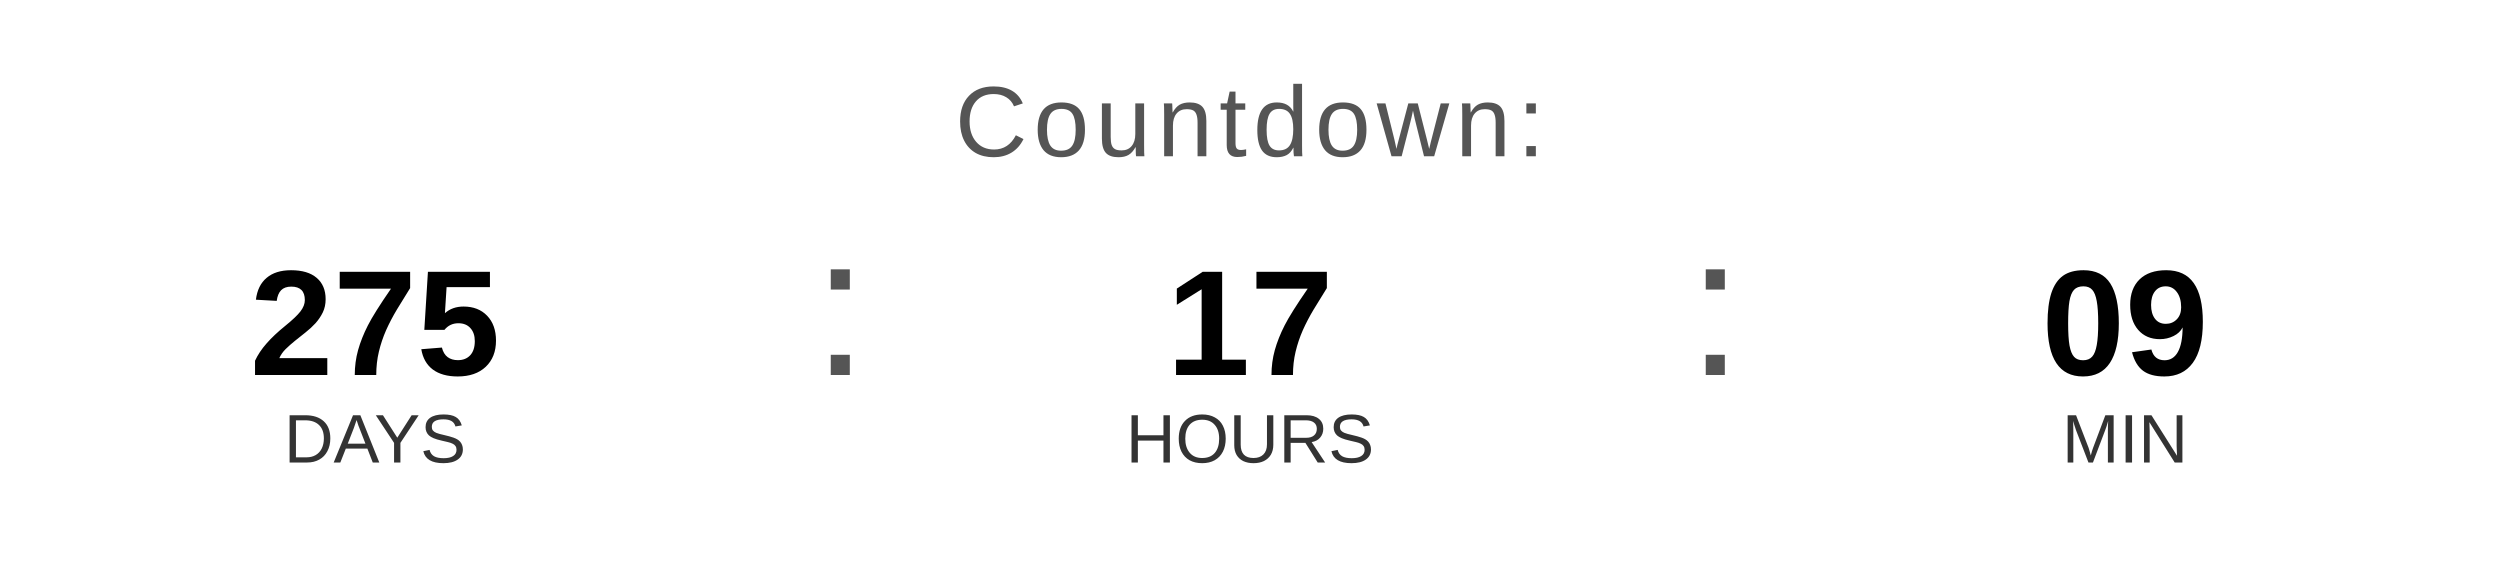
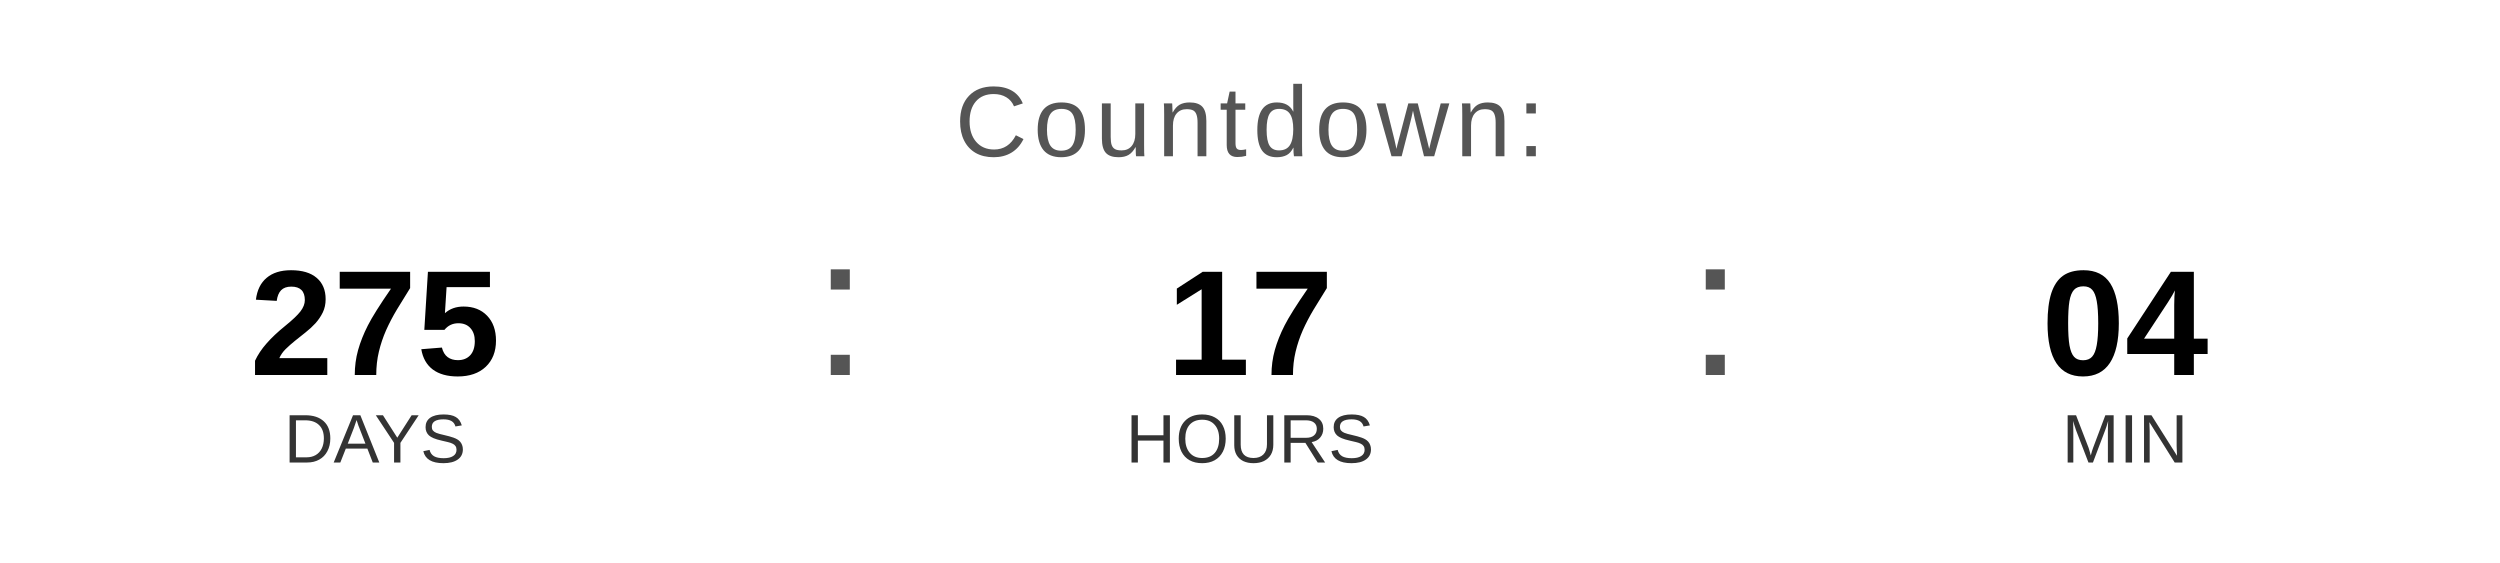
<svg xmlns="http://www.w3.org/2000/svg" width="400" height="90" viewBox="0 0 400 90">
  <text x="200" y="25" font-family="Arial, Helvetica, sans-serif" font-size="16" fill="#555555" text-anchor="middle" letter-spacing="1">
    Countdown:
  </text>
  <text x="60" y="60" font-family="Arial, Helvetica, sans-serif" font-size="24" font-weight="bold" fill="#000000" text-anchor="middle">275</text>
  <text x="60" y="74" font-family="Arial, Helvetica, sans-serif" font-size="11" fill="#333333" text-anchor="middle">DAYS</text>
  <text x="130" y="60" font-family="Arial, sans-serif" font-size="32" fill="#555555">:</text>
  <text x="200" y="60" font-family="Arial, Helvetica, sans-serif" font-size="24" font-weight="bold" fill="#000000" text-anchor="middle">17</text>
  <text x="200" y="74" font-family="Arial, Helvetica, sans-serif" font-size="11" fill="#333333" text-anchor="middle">HOURS</text>
  <text x="270" y="60" font-family="Arial, sans-serif" font-size="32" fill="#555555">:</text>
-   <text x="340" y="60" font-family="Arial, Helvetica, sans-serif" font-size="24" font-weight="bold" fill="#000000" text-anchor="middle">09</text>
+   <text x="340" y="60" font-family="Arial, Helvetica, sans-serif" font-size="24" font-weight="bold" fill="#000000" text-anchor="middle">04</text>
  <text x="340" y="74" font-family="Arial, Helvetica, sans-serif" font-size="11" fill="#333333" text-anchor="middle">MIN</text>
</svg>
